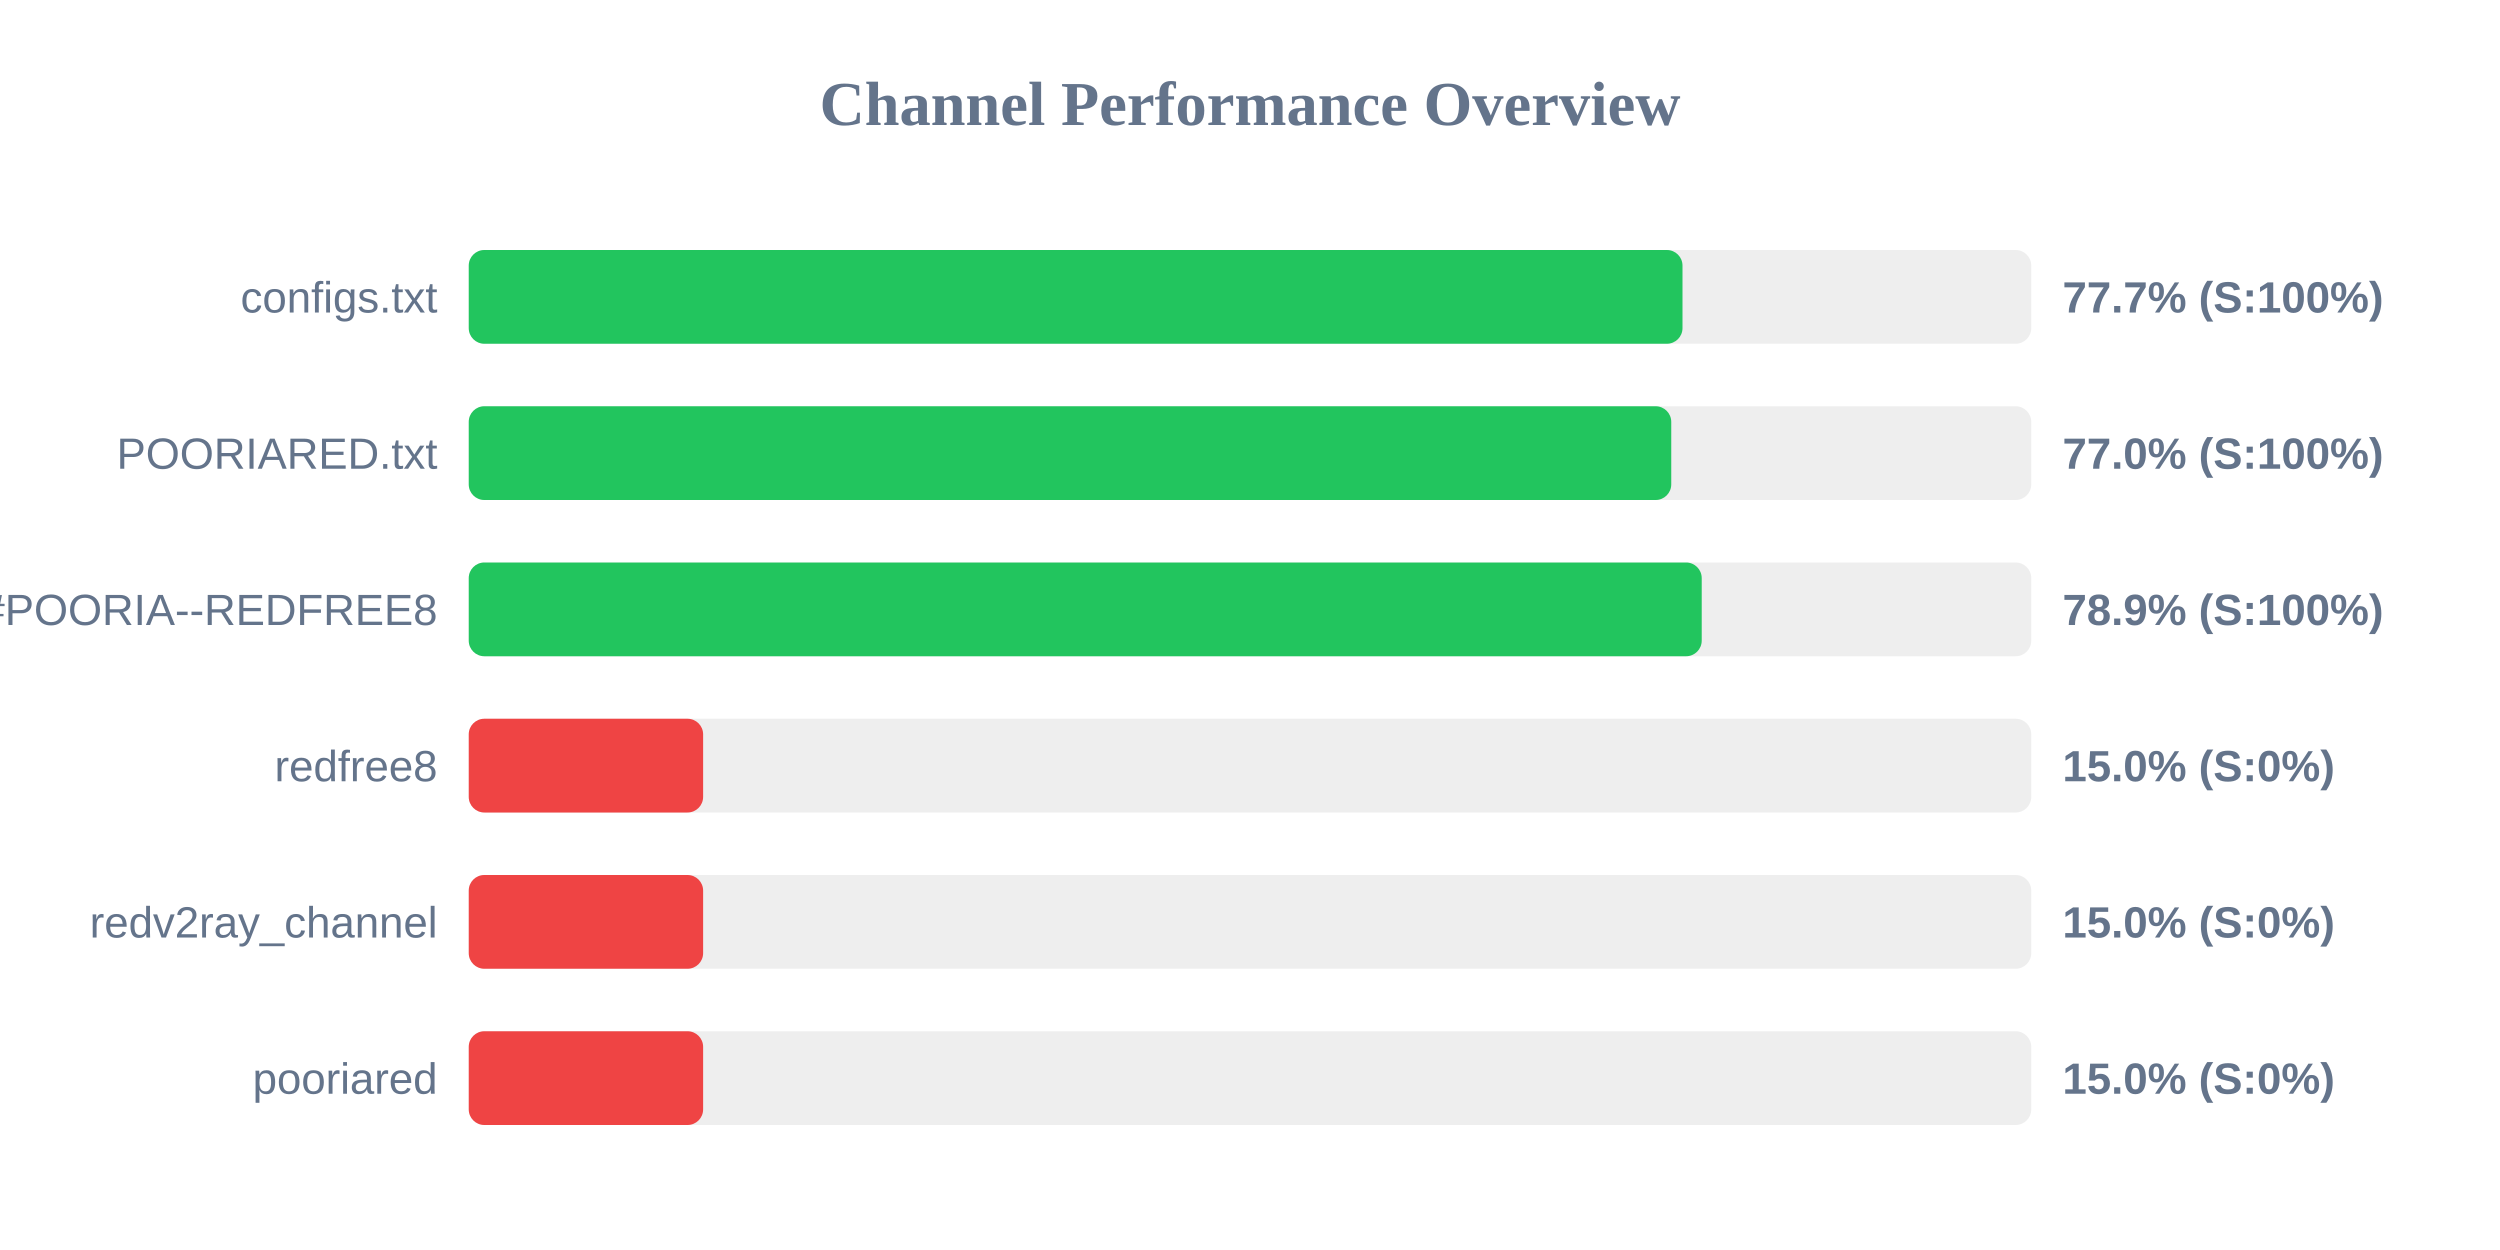
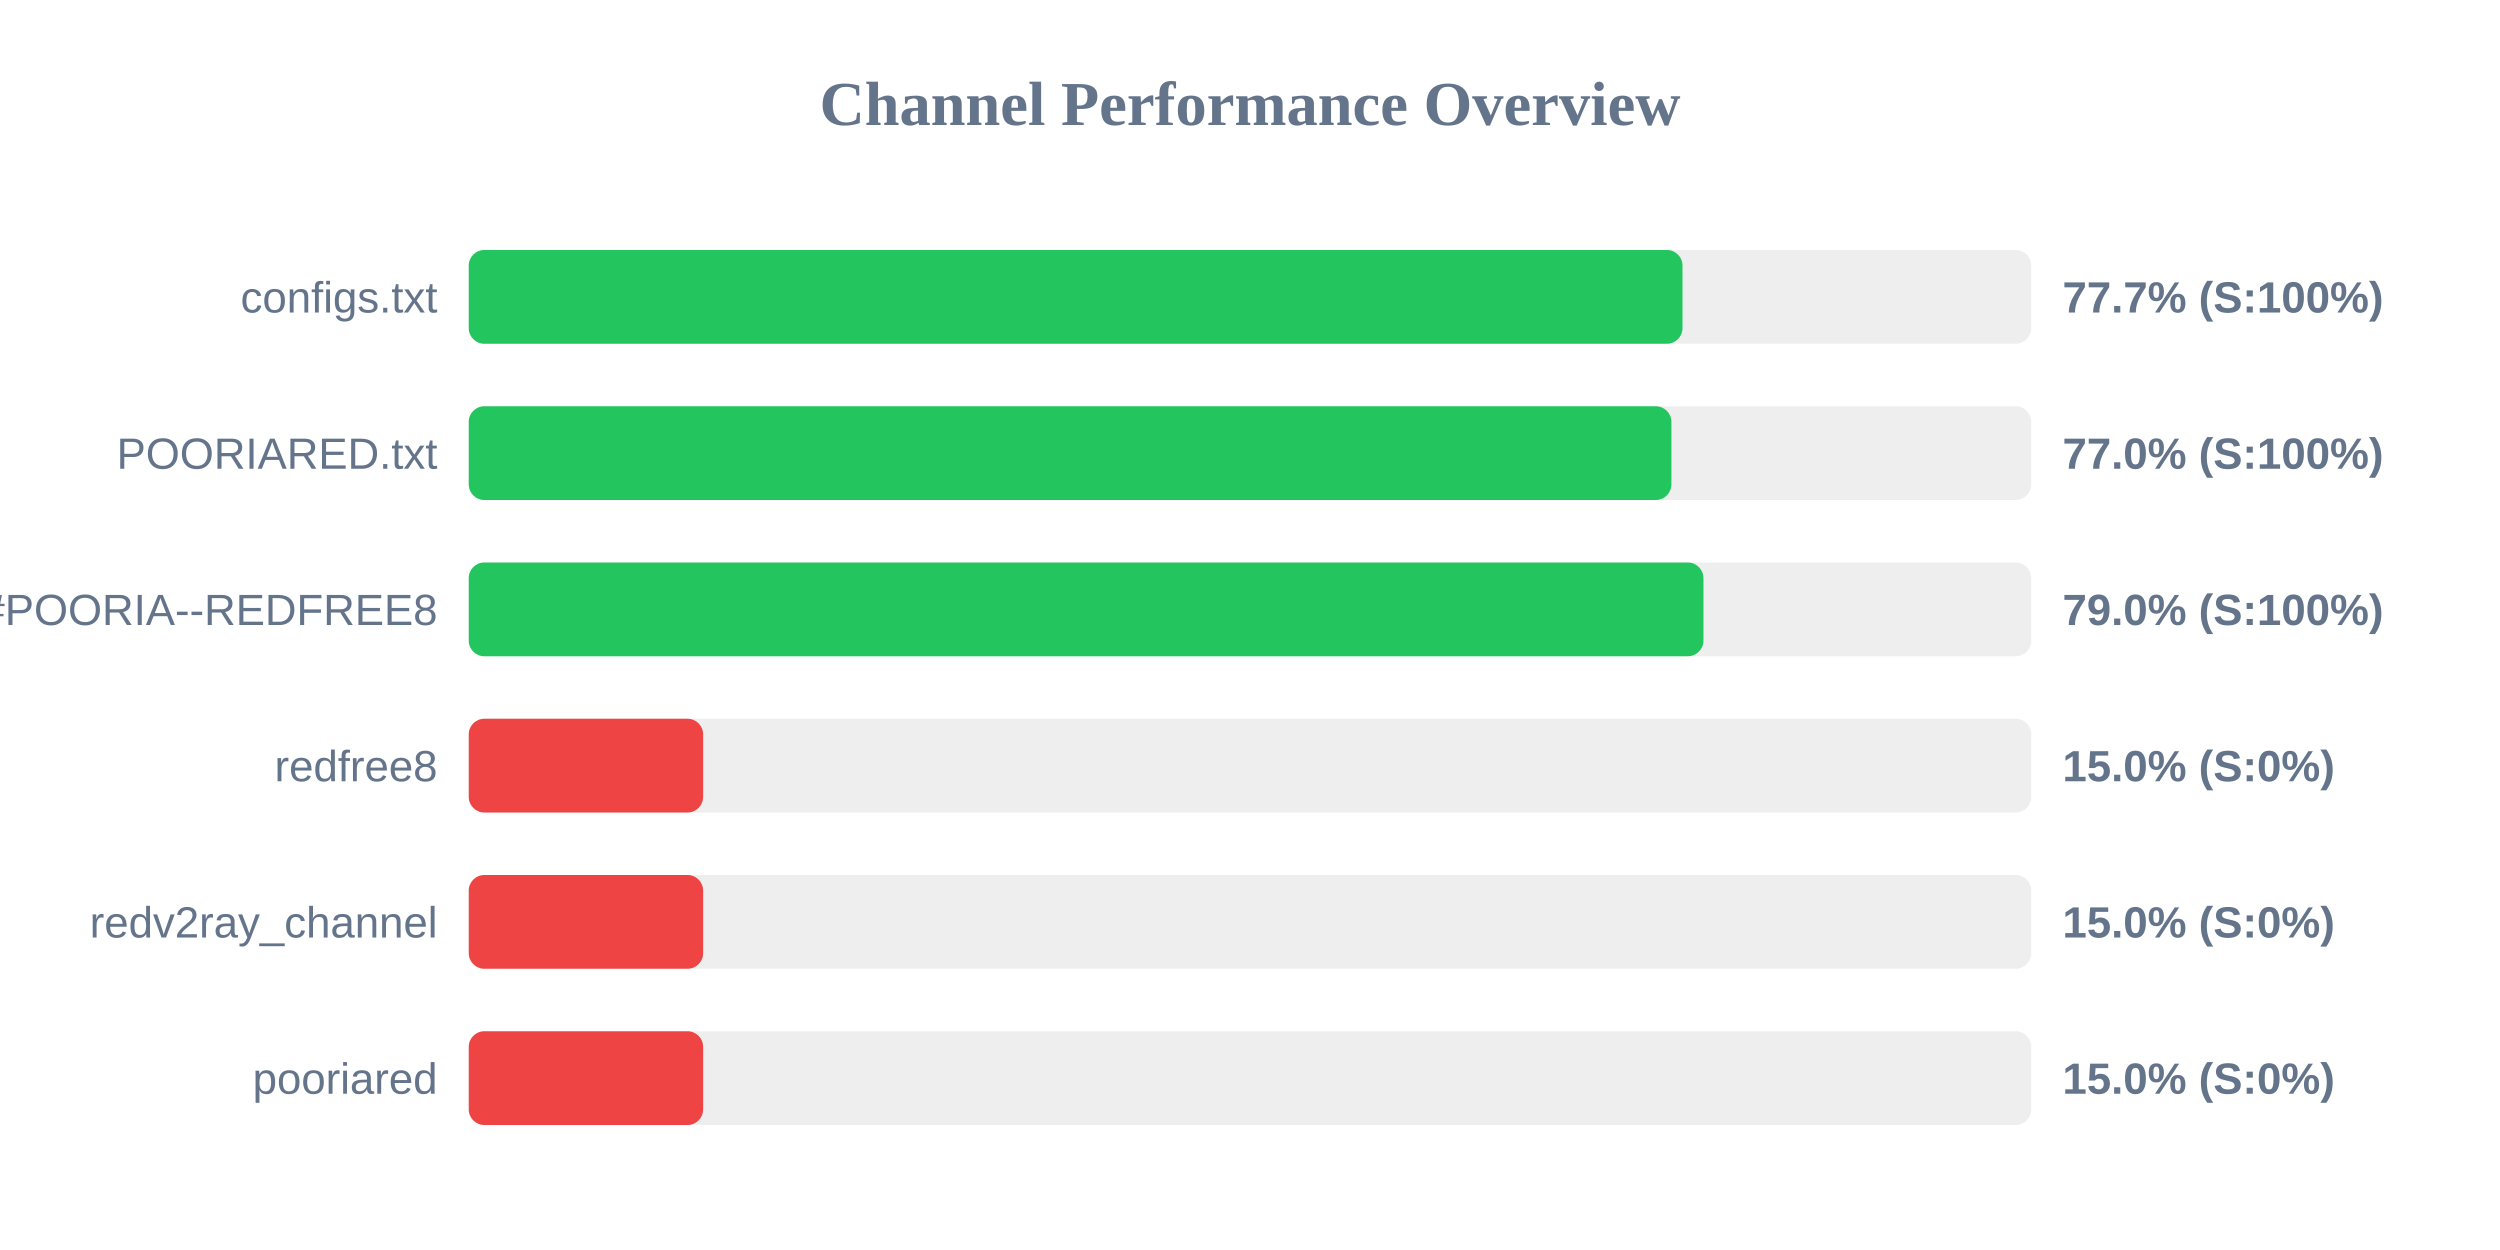
<svg xmlns="http://www.w3.org/2000/svg" width="800" height="400" version="1.1">
  <style>
        .row { font: 14px Arial; fill: #64748b; }
        .score { font: bold 14px Arial; fill: #64748b; }
    </style>
  <text x="400" y="40" text-anchor="middle" font-size="20px" font-weight="bold" fill="#64748b">Channel Performance Overview</text>
  <rect x="150" y="80" width="500" height="30" fill="#eee" rx="5" />
  <rect x="150" y="80" width="388.4" height="30" fill="#22c55e" rx="5" />
  <text x="140" y="100" text-anchor="end" class="row">configs.txt</text>
  <text x="660" y="100" text-anchor="start" class="score">77.7% (S:100%)</text>
  <rect x="150" y="130" width="500" height="30" fill="#eee" rx="5" />
-   <rect x="150" y="130" width="384.8" height="30" fill="#22c55e" rx="5" />
+   <rect x="150" y="130" width="384.85" height="30" fill="#22c55e" rx="5" />
  <text x="140" y="150" text-anchor="end" class="row">POORIARED.txt</text>
  <text x="660" y="150" text-anchor="start" class="score">77.0% (S:100%)</text>
  <rect x="150" y="180" width="500" height="30" fill="#eee" rx="5" />
-   <rect x="150" y="180" width="394.55" height="30" fill="#22c55e" rx="5" />
+   <rect x="150" y="180" width="395.1" height="30" fill="#22c55e" rx="5" />
  <text x="140" y="200" text-anchor="end" class="row">POORIA--REDFREE8.txt#POORIA--REDFREE8</text>
-   <text x="660" y="200" text-anchor="start" class="score">78.9% (S:100%)</text>
+   <text x="660" y="200" text-anchor="start" class="score">79.0% (S:100%)</text>
  <rect x="150" y="230" width="500" height="30" fill="#eee" rx="5" />
  <rect x="150" y="230" width="75.0" height="30" fill="#ef4444" rx="5" />
  <text x="140" y="250" text-anchor="end" class="row">redfree8</text>
  <text x="660" y="250" text-anchor="start" class="score">15.0% (S:0%)</text>
  <rect x="150" y="280" width="500" height="30" fill="#eee" rx="5" />
  <rect x="150" y="280" width="75.0" height="30" fill="#ef4444" rx="5" />
  <text x="140" y="300" text-anchor="end" class="row">redv2ray_channel</text>
  <text x="660" y="300" text-anchor="start" class="score">15.0% (S:0%)</text>
  <rect x="150" y="330" width="500" height="30" fill="#eee" rx="5" />
  <rect x="150" y="330" width="75.0" height="30" fill="#ef4444" rx="5" />
  <text x="140" y="350" text-anchor="end" class="row">pooriared</text>
  <text x="660" y="350" text-anchor="start" class="score">15.0% (S:0%)</text>
</svg>
